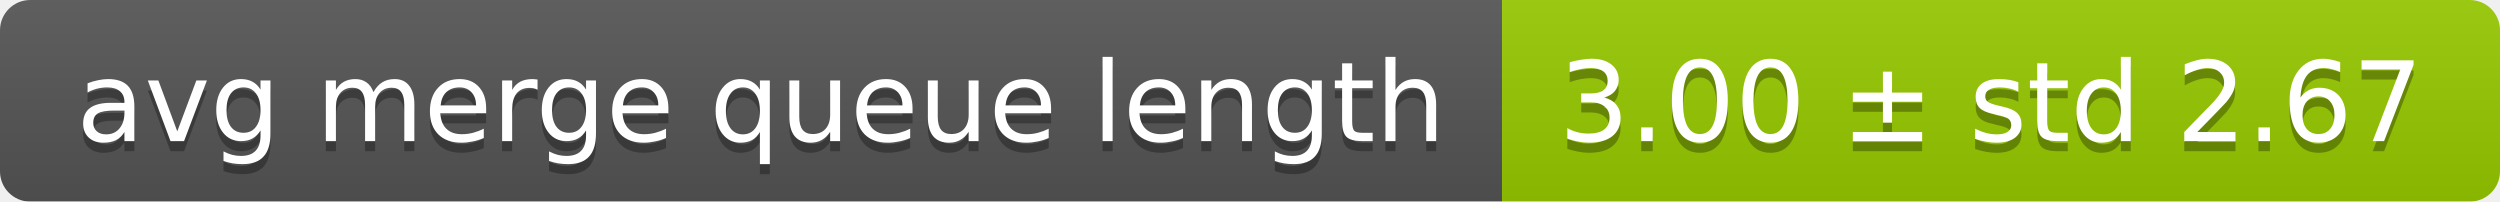
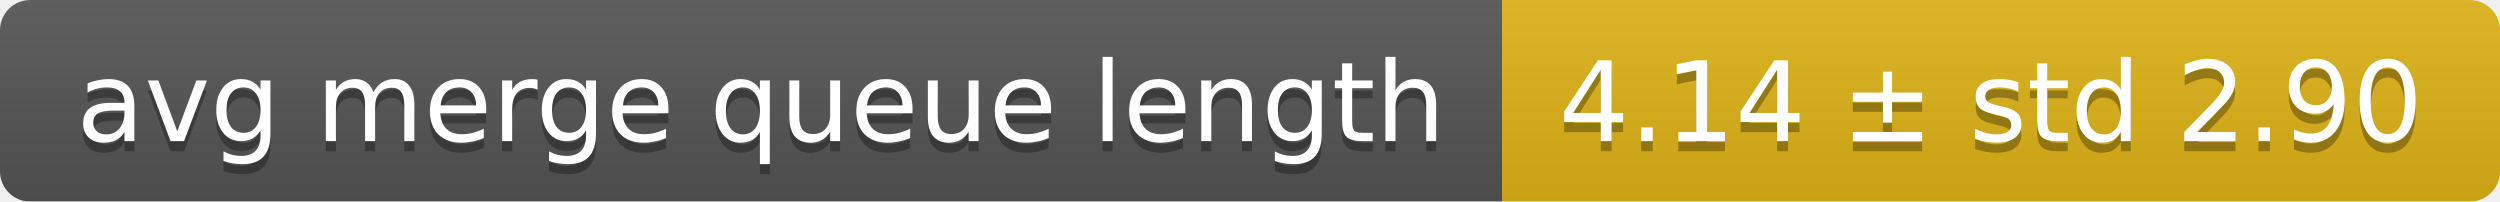
<svg xmlns="http://www.w3.org/2000/svg" width="248" height="20">
  <linearGradient id="smooth" x2="0" y2="100%">
    <stop offset="0" stop-color="#bbb" stop-opacity=".1" />
    <stop offset="1" stop-opacity=".1" />
  </linearGradient>
  <mask id="round">
    <rect width="248" height="20" rx="3" fill="#fff" />
  </mask>
  <g mask="url(#round)">
    <rect width="149" height="20" fill="#555" />
-     <rect x="149" width="99" height="20" fill="#97ca00" />
+     <rect x="149" width="99" height="20" fill="#dfb317" />
    <rect width="248" height="20" fill="url(#smooth)" />
  </g>
  <g fill="#fff" text-anchor="middle" font-family="DejaVu Sans,Verdana,Geneva,sans-serif" font-size="11">
    <text x="75.5" y="15" fill="#010101" fill-opacity=".3">avg merge queue length</text>
    <text x="75.5" y="14">avg merge queue length</text>
-     <text x="197.5" y="15" fill="#010101" fill-opacity=".3">3.00 ± std 2.67</text>
-     <text x="197.5" y="14">3.00 ± std 2.67</text>
+     <text x="197.5" y="15" fill="#010101" fill-opacity=".3">4.14 ± std 2.90</text>
+     <text x="197.5" y="14">4.14 ± std 2.90</text>
  </g>
</svg>
